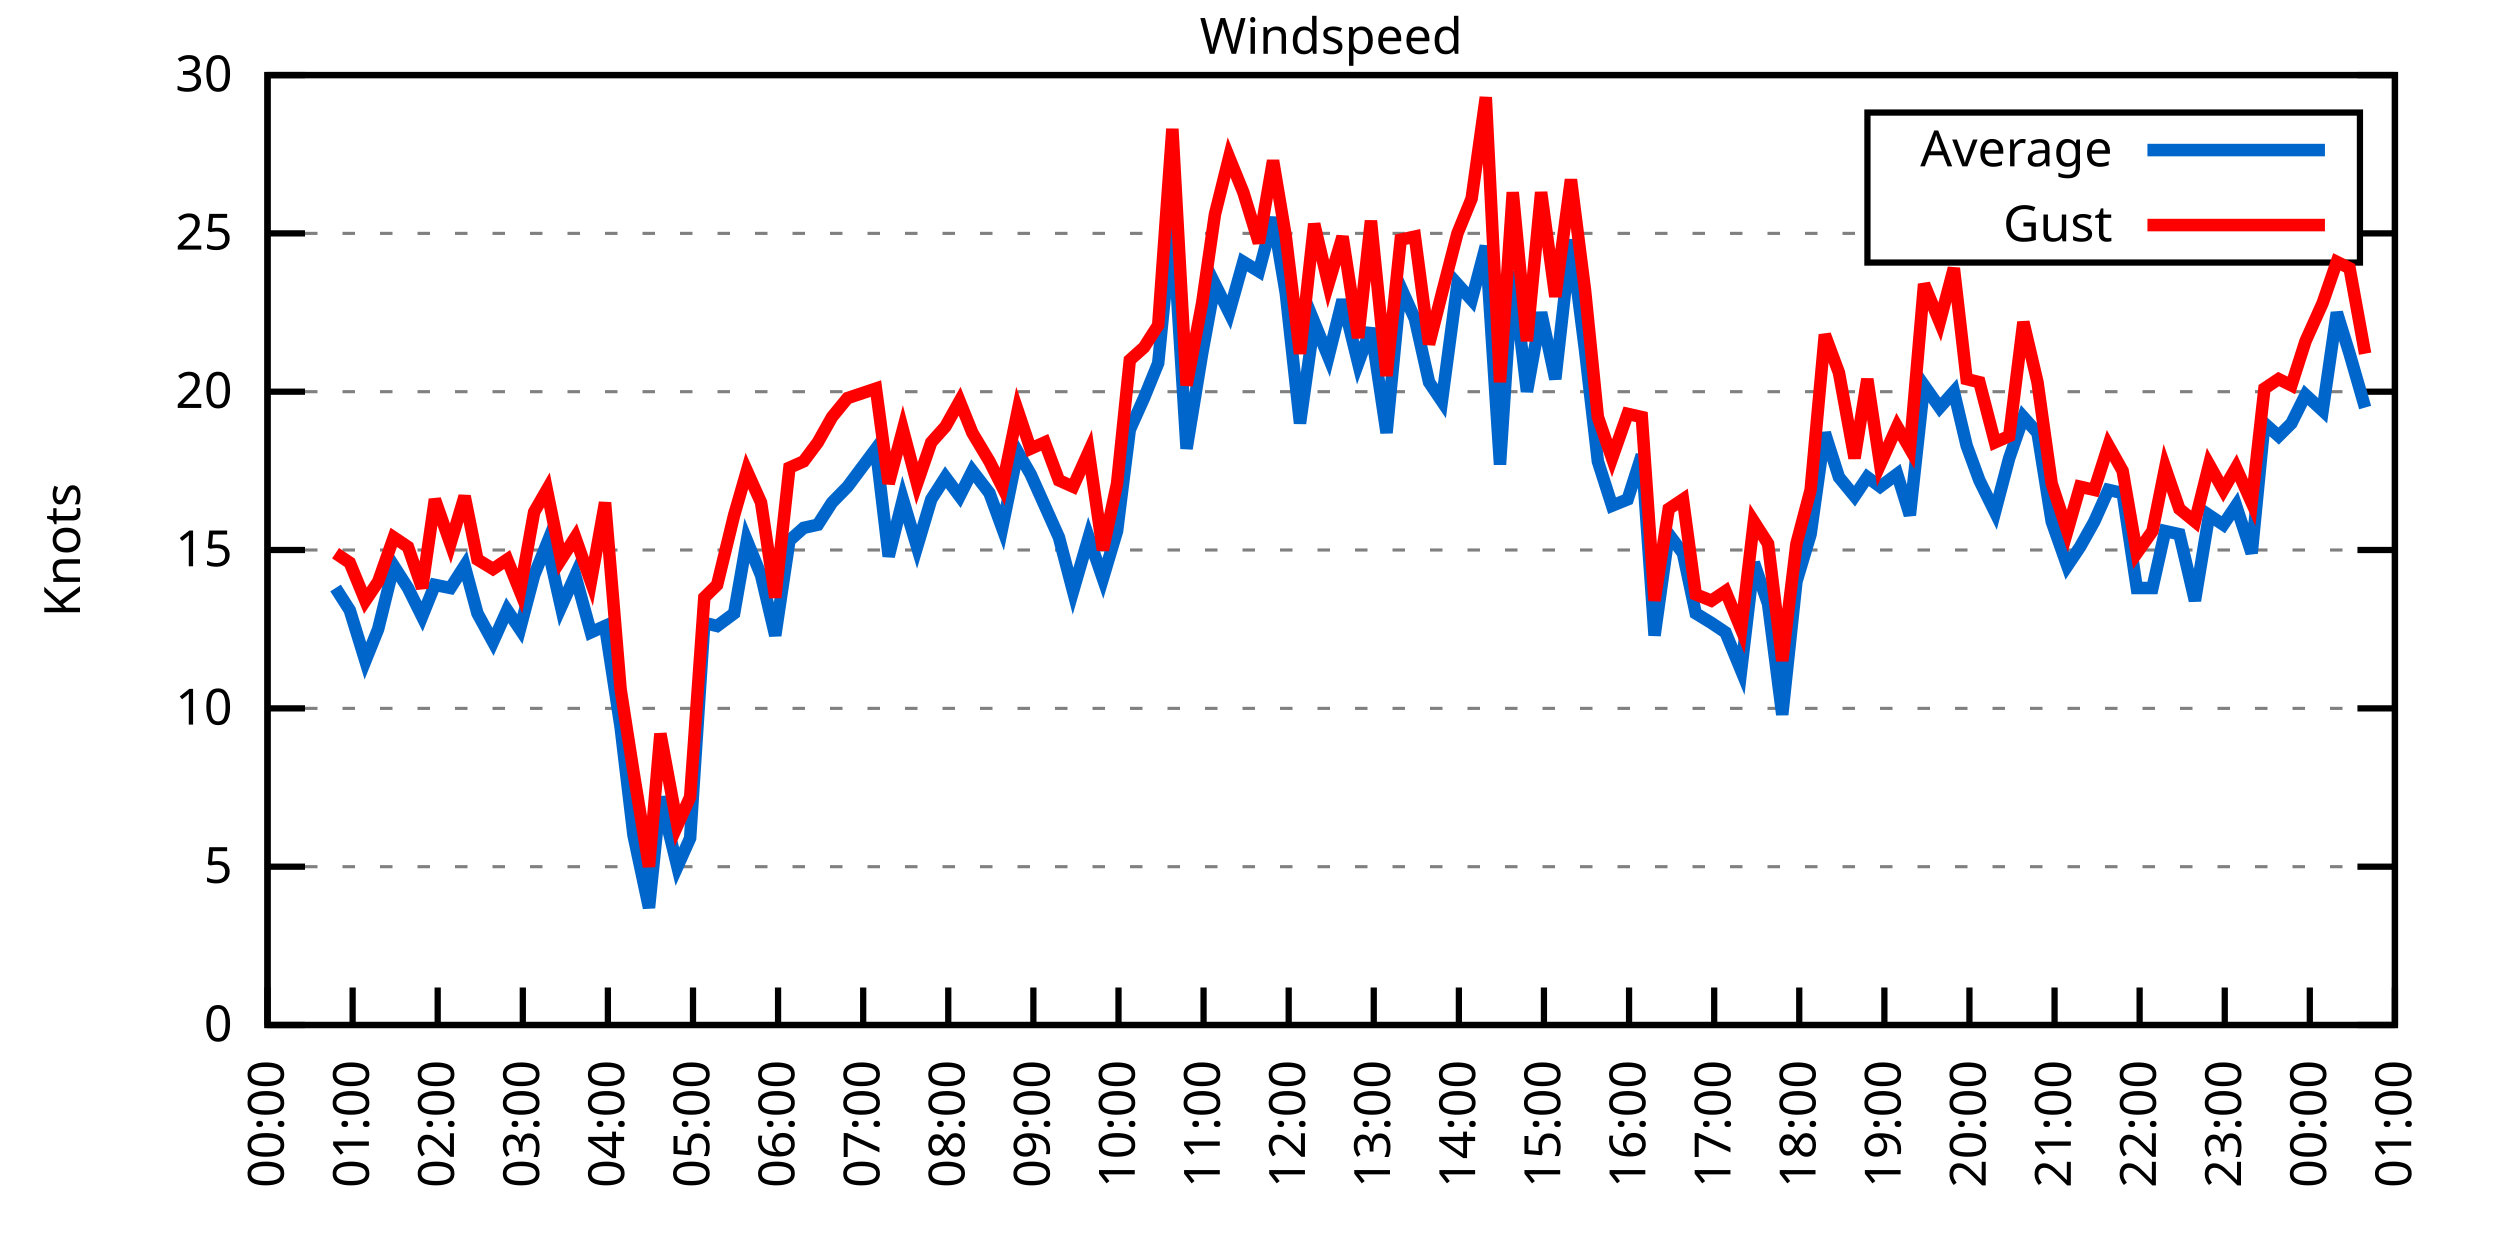
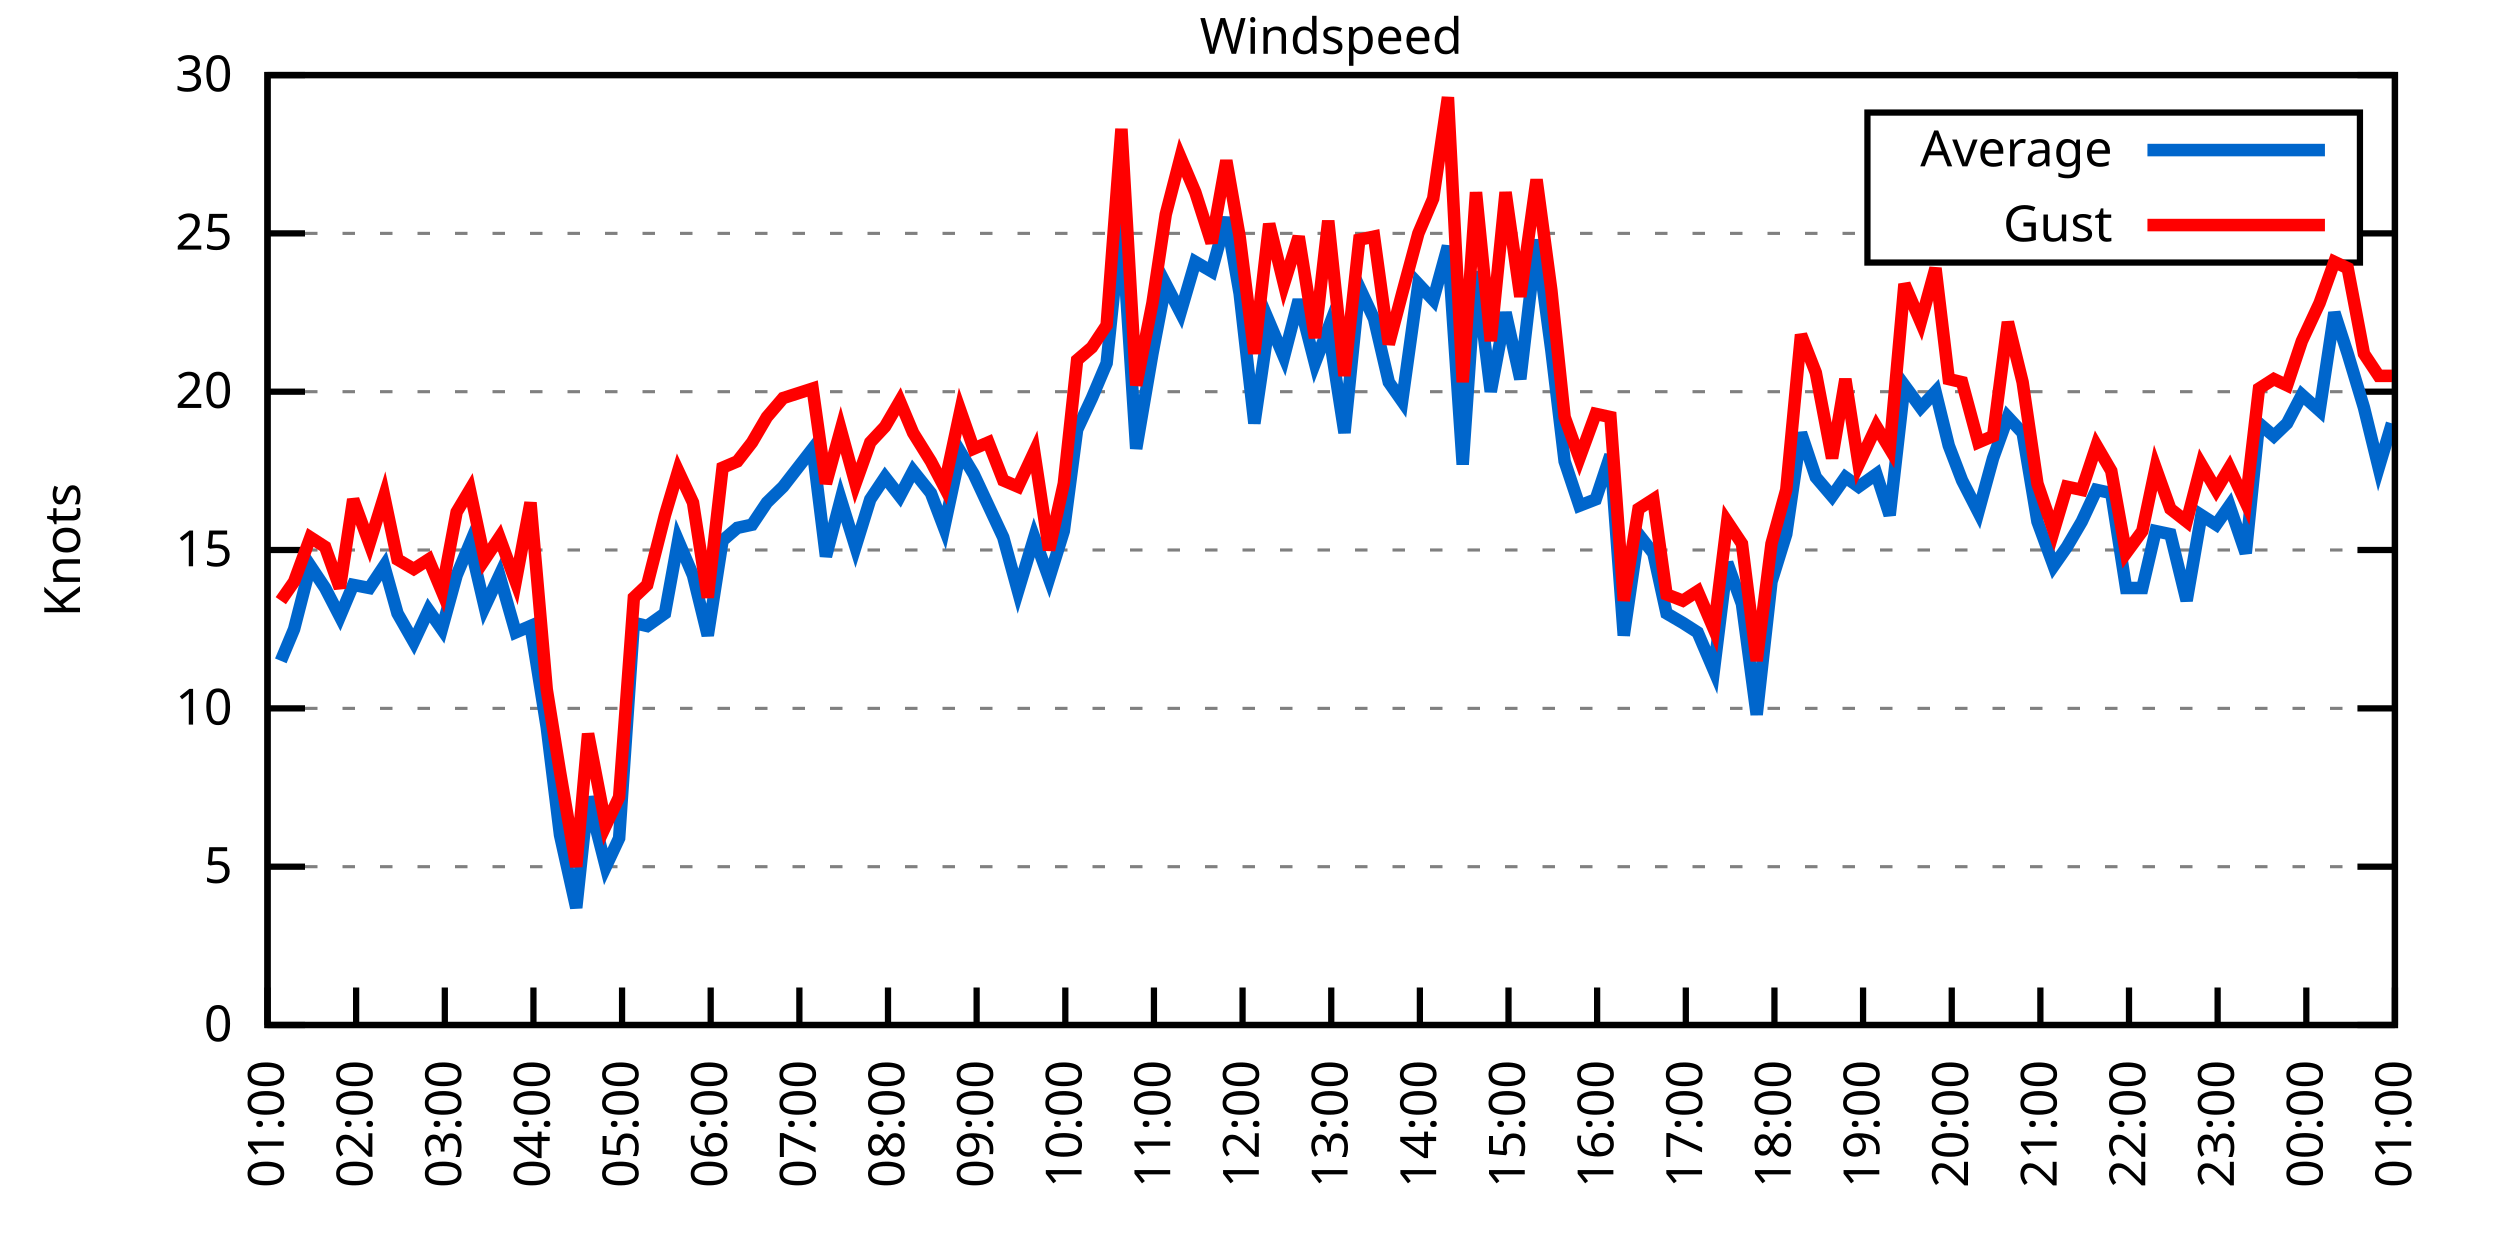
<svg xmlns="http://www.w3.org/2000/svg" xmlns:xlink="http://www.w3.org/1999/xlink" width="400" height="200" viewBox="0 0 400 200">
  <g id="gnuplot_canvas">
    <rect x="0" y="0" width="400" height="200" fill="none" />
    <defs>
      <circle id="gpDot" r="0.5" stroke-width="0.5" stroke="currentColor" />
      <path id="gpPt0" stroke-width="0.333" stroke="currentColor" d="M-1,0 h2 M0,-1 v2" />
      <path id="gpPt1" stroke-width="0.333" stroke="currentColor" d="M-1,-1 L1,1 M1,-1 L-1,1" />
      <path id="gpPt2" stroke-width="0.333" stroke="currentColor" d="M-1,0 L1,0 M0,-1 L0,1 M-1,-1 L1,1 M-1,1 L1,-1" />
      <rect id="gpPt3" stroke-width="0.333" stroke="currentColor" x="-1" y="-1" width="2" height="2" />
      <rect id="gpPt4" stroke-width="0.333" stroke="currentColor" fill="currentColor" x="-1" y="-1" width="2" height="2" />
      <circle id="gpPt5" stroke-width="0.333" stroke="currentColor" cx="0" cy="0" r="1" />
      <use xlink:href="#gpPt5" id="gpPt6" fill="currentColor" stroke="none" />
      <path id="gpPt7" stroke-width="0.333" stroke="currentColor" d="M0,-1.33 L-1.33,0.67 L1.33,0.67 z" />
      <use xlink:href="#gpPt7" id="gpPt8" fill="currentColor" stroke="none" />
      <use xlink:href="#gpPt7" id="gpPt9" stroke="currentColor" transform="rotate(180)" />
      <use xlink:href="#gpPt9" id="gpPt10" fill="currentColor" stroke="none" />
      <use xlink:href="#gpPt3" id="gpPt11" stroke="currentColor" transform="rotate(45)" />
      <use xlink:href="#gpPt11" id="gpPt12" fill="currentColor" stroke="none" />
      <path id="gpPt13" stroke-width="0.333" stroke="currentColor" d="M0,1.330 L1.265,0.411 L0.782,-1.067 L-0.782,-1.076 L-1.265,0.411 z" />
      <use xlink:href="#gpPt13" id="gpPt14" fill="currentColor" stroke="none" />
      <filter id="textbox" filterUnits="objectBoundingBox" x="0" y="0" height="1" width="1">
        <feFlood flood-color="white" flood-opacity="1" result="bgnd" />
        <feComposite in="SourceGraphic" in2="bgnd" operator="atop" />
      </filter>
      <filter id="greybox" filterUnits="objectBoundingBox" x="0" y="0" height="1" width="1">
        <feFlood flood-color="lightgrey" flood-opacity="1" result="grey" />
        <feComposite in="SourceGraphic" in2="grey" operator="atop" />
      </filter>
    </defs>
    <g fill="none" color="white" stroke="currentColor" stroke-width="1.00" stroke-linecap="butt" stroke-linejoin="miter">
</g>
    <g fill="none" color="black" stroke="currentColor" stroke-width="1.00" stroke-linecap="butt" stroke-linejoin="miter">
      <g stroke="none" shape-rendering="crispEdges">
        <polygon fill="rgb(255, 255, 255)" points="42.80,164.00 383.18,164.00 383.18,12.02 42.80,12.02 " />
      </g>
    </g>
    <g fill="none" color="black" stroke="currentColor" stroke-width="1.00" stroke-linecap="butt" stroke-linejoin="miter">
</g>
    <g fill="none" color="black" stroke="black" stroke-width="0.50" stroke-linecap="butt" stroke-linejoin="miter">
</g>
    <g fill="none" color="gray" stroke="currentColor" stroke-width="0.50" stroke-linecap="butt" stroke-linejoin="miter">
      <path stroke="gray" stroke-dasharray="2,4" class="gridline" d="M42.80,164.00 L383.19,164.00  " />
    </g>
    <g fill="none" color="gray" stroke="gray" stroke-width="1.00" stroke-linecap="butt" stroke-linejoin="miter">
</g>
    <g fill="none" color="black" stroke="currentColor" stroke-width="1.00" stroke-linecap="butt" stroke-linejoin="miter">
      <path stroke="black" d="M42.80,164.00 L48.80,164.00 M383.19,164.00 L377.19,164.00  " />
      <g transform="translate(37.20,166.60)" stroke="none" fill="black" font-family="Sans" font-size="8.00" text-anchor="end">
        <text>
          <tspan font-family="Sans"> 0</tspan>
        </text>
      </g>
    </g>
    <g fill="none" color="black" stroke="currentColor" stroke-width="1.00" stroke-linecap="butt" stroke-linejoin="miter">
</g>
    <g fill="none" color="black" stroke="black" stroke-width="0.50" stroke-linecap="butt" stroke-linejoin="miter">
</g>
    <g fill="none" color="gray" stroke="currentColor" stroke-width="0.50" stroke-linecap="butt" stroke-linejoin="miter">
      <path stroke="gray" stroke-dasharray="2,4" class="gridline" d="M42.80,138.67 L383.19,138.67  " />
    </g>
    <g fill="none" color="gray" stroke="gray" stroke-width="1.00" stroke-linecap="butt" stroke-linejoin="miter">
</g>
    <g fill="none" color="black" stroke="currentColor" stroke-width="1.00" stroke-linecap="butt" stroke-linejoin="miter">
      <path stroke="black" d="M42.80,138.67 L48.80,138.67 M383.19,138.67 L377.19,138.67  " />
      <g transform="translate(37.20,141.27)" stroke="none" fill="black" font-family="Sans" font-size="8.00" text-anchor="end">
        <text>
          <tspan font-family="Sans"> 5</tspan>
        </text>
      </g>
    </g>
    <g fill="none" color="black" stroke="currentColor" stroke-width="1.00" stroke-linecap="butt" stroke-linejoin="miter">
</g>
    <g fill="none" color="black" stroke="black" stroke-width="0.50" stroke-linecap="butt" stroke-linejoin="miter">
</g>
    <g fill="none" color="gray" stroke="currentColor" stroke-width="0.50" stroke-linecap="butt" stroke-linejoin="miter">
      <path stroke="gray" stroke-dasharray="2,4" class="gridline" d="M42.80,113.34 L383.19,113.34  " />
    </g>
    <g fill="none" color="gray" stroke="gray" stroke-width="1.00" stroke-linecap="butt" stroke-linejoin="miter">
</g>
    <g fill="none" color="black" stroke="currentColor" stroke-width="1.00" stroke-linecap="butt" stroke-linejoin="miter">
      <path stroke="black" d="M42.80,113.34 L48.80,113.34 M383.19,113.34 L377.19,113.34  " />
      <g transform="translate(37.20,115.94)" stroke="none" fill="black" font-family="Sans" font-size="8.00" text-anchor="end">
        <text>
          <tspan font-family="Sans"> 10</tspan>
        </text>
      </g>
    </g>
    <g fill="none" color="black" stroke="currentColor" stroke-width="1.00" stroke-linecap="butt" stroke-linejoin="miter">
</g>
    <g fill="none" color="black" stroke="black" stroke-width="0.50" stroke-linecap="butt" stroke-linejoin="miter">
</g>
    <g fill="none" color="gray" stroke="currentColor" stroke-width="0.50" stroke-linecap="butt" stroke-linejoin="miter">
      <path stroke="gray" stroke-dasharray="2,4" class="gridline" d="M42.80,88.00 L383.19,88.00  " />
    </g>
    <g fill="none" color="gray" stroke="gray" stroke-width="1.00" stroke-linecap="butt" stroke-linejoin="miter">
</g>
    <g fill="none" color="black" stroke="currentColor" stroke-width="1.00" stroke-linecap="butt" stroke-linejoin="miter">
      <path stroke="black" d="M42.80,88.00 L48.80,88.00 M383.19,88.00 L377.19,88.00  " />
      <g transform="translate(37.20,90.60)" stroke="none" fill="black" font-family="Sans" font-size="8.00" text-anchor="end">
        <text>
          <tspan font-family="Sans"> 15</tspan>
        </text>
      </g>
    </g>
    <g fill="none" color="black" stroke="currentColor" stroke-width="1.00" stroke-linecap="butt" stroke-linejoin="miter">
</g>
    <g fill="none" color="black" stroke="black" stroke-width="0.50" stroke-linecap="butt" stroke-linejoin="miter">
</g>
    <g fill="none" color="gray" stroke="currentColor" stroke-width="0.50" stroke-linecap="butt" stroke-linejoin="miter">
      <path stroke="gray" stroke-dasharray="2,4" class="gridline" d="M42.80,62.67 L383.19,62.67  " />
    </g>
    <g fill="none" color="gray" stroke="gray" stroke-width="1.00" stroke-linecap="butt" stroke-linejoin="miter">
</g>
    <g fill="none" color="black" stroke="currentColor" stroke-width="1.00" stroke-linecap="butt" stroke-linejoin="miter">
      <path stroke="black" d="M42.80,62.67 L48.80,62.67 M383.19,62.67 L377.19,62.67  " />
      <g transform="translate(37.20,65.27)" stroke="none" fill="black" font-family="Sans" font-size="8.00" text-anchor="end">
        <text>
          <tspan font-family="Sans"> 20</tspan>
        </text>
      </g>
    </g>
    <g fill="none" color="black" stroke="currentColor" stroke-width="1.00" stroke-linecap="butt" stroke-linejoin="miter">
</g>
    <g fill="none" color="black" stroke="black" stroke-width="0.50" stroke-linecap="butt" stroke-linejoin="miter">
</g>
    <g fill="none" color="gray" stroke="currentColor" stroke-width="0.50" stroke-linecap="butt" stroke-linejoin="miter">
      <path stroke="gray" stroke-dasharray="2,4" class="gridline" d="M42.80,37.34 L298.79,37.34 M377.59,37.34 L383.19,37.34  " />
    </g>
    <g fill="none" color="gray" stroke="gray" stroke-width="1.00" stroke-linecap="butt" stroke-linejoin="miter">
</g>
    <g fill="none" color="black" stroke="currentColor" stroke-width="1.00" stroke-linecap="butt" stroke-linejoin="miter">
      <path stroke="black" d="M42.80,37.34 L48.80,37.34 M383.19,37.34 L377.19,37.34  " />
      <g transform="translate(37.20,39.94)" stroke="none" fill="black" font-family="Sans" font-size="8.00" text-anchor="end">
        <text>
          <tspan font-family="Sans"> 25</tspan>
        </text>
      </g>
    </g>
    <g fill="none" color="black" stroke="currentColor" stroke-width="1.00" stroke-linecap="butt" stroke-linejoin="miter">
</g>
    <g fill="none" color="black" stroke="black" stroke-width="0.50" stroke-linecap="butt" stroke-linejoin="miter">
</g>
    <g fill="none" color="gray" stroke="currentColor" stroke-width="0.50" stroke-linecap="butt" stroke-linejoin="miter">
      <path stroke="gray" stroke-dasharray="2,4" class="gridline" d="M42.80,12.01 L383.19,12.01  " />
    </g>
    <g fill="none" color="gray" stroke="gray" stroke-width="1.00" stroke-linecap="butt" stroke-linejoin="miter">
</g>
    <g fill="none" color="black" stroke="currentColor" stroke-width="1.00" stroke-linecap="butt" stroke-linejoin="miter">
      <path stroke="black" d="M42.80,12.01 L48.80,12.01 M383.19,12.01 L377.19,12.01  " />
      <g transform="translate(37.20,14.61)" stroke="none" fill="black" font-family="Sans" font-size="8.00" text-anchor="end">
        <text>
          <tspan font-family="Sans"> 30</tspan>
        </text>
      </g>
    </g>
    <g fill="none" color="black" stroke="currentColor" stroke-width="1.00" stroke-linecap="butt" stroke-linejoin="miter">
      <path stroke="black" d="M42.80,164.00 L42.80,158.00  " />
      <g transform="translate(45.40,169.60) rotate(270.00)" stroke="none" fill="black" font-family="Sans" font-size="8.00" text-anchor="end">
        <text>
-           <tspan font-family="Sans">00:00</tspan>
-         </text>
-       </g>
-     </g>
-     <g fill="none" color="black" stroke="currentColor" stroke-width="1.00" stroke-linecap="butt" stroke-linejoin="miter">
-       <path stroke="black" d="M56.42,164.00 L56.42,158.00  " />
-       <g transform="translate(59.02,169.60) rotate(270.00)" stroke="none" fill="black" font-family="Sans" font-size="8.00" text-anchor="end">
-         <text>
          <tspan font-family="Sans">01:00</tspan>
        </text>
      </g>
    </g>
    <g fill="none" color="black" stroke="currentColor" stroke-width="1.00" stroke-linecap="butt" stroke-linejoin="miter">
-       <path stroke="black" d="M70.03,164.00 L70.03,158.00  " />
-       <g transform="translate(72.63,169.60) rotate(270.00)" stroke="none" fill="black" font-family="Sans" font-size="8.00" text-anchor="end">
+       <path stroke="black" d="M56.98,164.00 L56.98,158.00  " />
+       <g transform="translate(59.58,169.60) rotate(270.00)" stroke="none" fill="black" font-family="Sans" font-size="8.00" text-anchor="end">
        <text>
          <tspan font-family="Sans">02:00</tspan>
        </text>
      </g>
    </g>
    <g fill="none" color="black" stroke="currentColor" stroke-width="1.00" stroke-linecap="butt" stroke-linejoin="miter">
-       <path stroke="black" d="M83.65,164.00 L83.65,158.00  " />
-       <g transform="translate(86.25,169.60) rotate(270.00)" stroke="none" fill="black" font-family="Sans" font-size="8.00" text-anchor="end">
+       <path stroke="black" d="M71.17,164.00 L71.17,158.00  " />
+       <g transform="translate(73.77,169.60) rotate(270.00)" stroke="none" fill="black" font-family="Sans" font-size="8.00" text-anchor="end">
        <text>
          <tspan font-family="Sans">03:00</tspan>
        </text>
      </g>
    </g>
    <g fill="none" color="black" stroke="currentColor" stroke-width="1.00" stroke-linecap="butt" stroke-linejoin="miter">
-       <path stroke="black" d="M97.26,164.00 L97.26,158.00  " />
-       <g transform="translate(99.86,169.60) rotate(270.00)" stroke="none" fill="black" font-family="Sans" font-size="8.00" text-anchor="end">
+       <path stroke="black" d="M85.35,164.00 L85.35,158.00  " />
+       <g transform="translate(87.95,169.60) rotate(270.00)" stroke="none" fill="black" font-family="Sans" font-size="8.00" text-anchor="end">
        <text>
          <tspan font-family="Sans">04:00</tspan>
        </text>
      </g>
    </g>
    <g fill="none" color="black" stroke="currentColor" stroke-width="1.00" stroke-linecap="butt" stroke-linejoin="miter">
-       <path stroke="black" d="M110.88,164.00 L110.88,158.00  " />
-       <g transform="translate(113.48,169.60) rotate(270.00)" stroke="none" fill="black" font-family="Sans" font-size="8.00" text-anchor="end">
+       <path stroke="black" d="M99.53,164.00 L99.53,158.00  " />
+       <g transform="translate(102.13,169.60) rotate(270.00)" stroke="none" fill="black" font-family="Sans" font-size="8.00" text-anchor="end">
        <text>
          <tspan font-family="Sans">05:00</tspan>
        </text>
      </g>
    </g>
    <g fill="none" color="black" stroke="currentColor" stroke-width="1.00" stroke-linecap="butt" stroke-linejoin="miter">
-       <path stroke="black" d="M124.49,164.00 L124.49,158.00  " />
-       <g transform="translate(127.09,169.60) rotate(270.00)" stroke="none" fill="black" font-family="Sans" font-size="8.00" text-anchor="end">
+       <path stroke="black" d="M113.71,164.00 L113.71,158.00  " />
+       <g transform="translate(116.31,169.60) rotate(270.00)" stroke="none" fill="black" font-family="Sans" font-size="8.00" text-anchor="end">
        <text>
          <tspan font-family="Sans">06:00</tspan>
        </text>
      </g>
    </g>
    <g fill="none" color="black" stroke="currentColor" stroke-width="1.00" stroke-linecap="butt" stroke-linejoin="miter">
-       <path stroke="black" d="M138.11,164.00 L138.11,158.00  " />
-       <g transform="translate(140.71,169.60) rotate(270.00)" stroke="none" fill="black" font-family="Sans" font-size="8.00" text-anchor="end">
+       <path stroke="black" d="M127.90,164.00 L127.90,158.00  " />
+       <g transform="translate(130.50,169.60) rotate(270.00)" stroke="none" fill="black" font-family="Sans" font-size="8.00" text-anchor="end">
        <text>
          <tspan font-family="Sans">07:00</tspan>
        </text>
      </g>
    </g>
    <g fill="none" color="black" stroke="currentColor" stroke-width="1.00" stroke-linecap="butt" stroke-linejoin="miter">
-       <path stroke="black" d="M151.72,164.00 L151.72,158.00  " />
-       <g transform="translate(154.32,169.60) rotate(270.00)" stroke="none" fill="black" font-family="Sans" font-size="8.00" text-anchor="end">
+       <path stroke="black" d="M142.08,164.00 L142.08,158.00  " />
+       <g transform="translate(144.68,169.60) rotate(270.00)" stroke="none" fill="black" font-family="Sans" font-size="8.00" text-anchor="end">
        <text>
          <tspan font-family="Sans">08:00</tspan>
        </text>
      </g>
    </g>
    <g fill="none" color="black" stroke="currentColor" stroke-width="1.00" stroke-linecap="butt" stroke-linejoin="miter">
-       <path stroke="black" d="M165.34,164.00 L165.34,158.00  " />
-       <g transform="translate(167.94,169.60) rotate(270.00)" stroke="none" fill="black" font-family="Sans" font-size="8.00" text-anchor="end">
+       <path stroke="black" d="M156.26,164.00 L156.26,158.00  " />
+       <g transform="translate(158.86,169.60) rotate(270.00)" stroke="none" fill="black" font-family="Sans" font-size="8.00" text-anchor="end">
        <text>
          <tspan font-family="Sans">09:00</tspan>
        </text>
      </g>
    </g>
    <g fill="none" color="black" stroke="currentColor" stroke-width="1.00" stroke-linecap="butt" stroke-linejoin="miter">
-       <path stroke="black" d="M178.96,164.00 L178.96,158.00  " />
-       <g transform="translate(181.56,169.60) rotate(270.00)" stroke="none" fill="black" font-family="Sans" font-size="8.00" text-anchor="end">
+       <path stroke="black" d="M170.45,164.00 L170.45,158.00  " />
+       <g transform="translate(173.05,169.60) rotate(270.00)" stroke="none" fill="black" font-family="Sans" font-size="8.00" text-anchor="end">
        <text>
          <tspan font-family="Sans">10:00</tspan>
        </text>
      </g>
    </g>
    <g fill="none" color="black" stroke="currentColor" stroke-width="1.00" stroke-linecap="butt" stroke-linejoin="miter">
-       <path stroke="black" d="M192.57,164.00 L192.57,158.00  " />
-       <g transform="translate(195.17,169.60) rotate(270.00)" stroke="none" fill="black" font-family="Sans" font-size="8.00" text-anchor="end">
+       <path stroke="black" d="M184.63,164.00 L184.63,158.00  " />
+       <g transform="translate(187.23,169.60) rotate(270.00)" stroke="none" fill="black" font-family="Sans" font-size="8.00" text-anchor="end">
        <text>
          <tspan font-family="Sans">11:00</tspan>
        </text>
      </g>
    </g>
    <g fill="none" color="black" stroke="currentColor" stroke-width="1.00" stroke-linecap="butt" stroke-linejoin="miter">
-       <path stroke="black" d="M206.19,164.00 L206.19,158.00  " />
-       <g transform="translate(208.79,169.60) rotate(270.00)" stroke="none" fill="black" font-family="Sans" font-size="8.00" text-anchor="end">
+       <path stroke="black" d="M198.81,164.00 L198.81,158.00  " />
+       <g transform="translate(201.41,169.60) rotate(270.00)" stroke="none" fill="black" font-family="Sans" font-size="8.00" text-anchor="end">
        <text>
          <tspan font-family="Sans">12:00</tspan>
        </text>
      </g>
    </g>
    <g fill="none" color="black" stroke="currentColor" stroke-width="1.00" stroke-linecap="butt" stroke-linejoin="miter">
-       <path stroke="black" d="M219.80,164.00 L219.80,158.00  " />
-       <g transform="translate(222.40,169.60) rotate(270.00)" stroke="none" fill="black" font-family="Sans" font-size="8.00" text-anchor="end">
+       <path stroke="black" d="M213.00,164.00 L213.00,158.00  " />
+       <g transform="translate(215.60,169.60) rotate(270.00)" stroke="none" fill="black" font-family="Sans" font-size="8.00" text-anchor="end">
        <text>
          <tspan font-family="Sans">13:00</tspan>
        </text>
      </g>
    </g>
    <g fill="none" color="black" stroke="currentColor" stroke-width="1.00" stroke-linecap="butt" stroke-linejoin="miter">
-       <path stroke="black" d="M233.42,164.00 L233.42,158.00  " />
-       <g transform="translate(236.02,169.60) rotate(270.00)" stroke="none" fill="black" font-family="Sans" font-size="8.00" text-anchor="end">
+       <path stroke="black" d="M227.18,164.00 L227.18,158.00  " />
+       <g transform="translate(229.78,169.60) rotate(270.00)" stroke="none" fill="black" font-family="Sans" font-size="8.00" text-anchor="end">
        <text>
          <tspan font-family="Sans">14:00</tspan>
        </text>
      </g>
    </g>
    <g fill="none" color="black" stroke="currentColor" stroke-width="1.00" stroke-linecap="butt" stroke-linejoin="miter">
-       <path stroke="black" d="M247.03,164.00 L247.03,158.00  " />
-       <g transform="translate(249.63,169.60) rotate(270.00)" stroke="none" fill="black" font-family="Sans" font-size="8.00" text-anchor="end">
+       <path stroke="black" d="M241.36,164.00 L241.36,158.00  " />
+       <g transform="translate(243.96,169.60) rotate(270.00)" stroke="none" fill="black" font-family="Sans" font-size="8.00" text-anchor="end">
        <text>
          <tspan font-family="Sans">15:00</tspan>
        </text>
      </g>
    </g>
    <g fill="none" color="black" stroke="currentColor" stroke-width="1.00" stroke-linecap="butt" stroke-linejoin="miter">
-       <path stroke="black" d="M260.65,164.00 L260.65,158.00  " />
-       <g transform="translate(263.25,169.60) rotate(270.00)" stroke="none" fill="black" font-family="Sans" font-size="8.00" text-anchor="end">
+       <path stroke="black" d="M255.54,164.00 L255.54,158.00  " />
+       <g transform="translate(258.14,169.60) rotate(270.00)" stroke="none" fill="black" font-family="Sans" font-size="8.00" text-anchor="end">
        <text>
          <tspan font-family="Sans">16:00</tspan>
        </text>
      </g>
    </g>
    <g fill="none" color="black" stroke="currentColor" stroke-width="1.00" stroke-linecap="butt" stroke-linejoin="miter">
-       <path stroke="black" d="M274.27,164.00 L274.27,158.00  " />
-       <g transform="translate(276.87,169.60) rotate(270.00)" stroke="none" fill="black" font-family="Sans" font-size="8.00" text-anchor="end">
+       <path stroke="black" d="M269.73,164.00 L269.73,158.00  " />
+       <g transform="translate(272.33,169.60) rotate(270.00)" stroke="none" fill="black" font-family="Sans" font-size="8.00" text-anchor="end">
        <text>
          <tspan font-family="Sans">17:00</tspan>
        </text>
      </g>
    </g>
    <g fill="none" color="black" stroke="currentColor" stroke-width="1.00" stroke-linecap="butt" stroke-linejoin="miter">
-       <path stroke="black" d="M287.88,164.00 L287.88,158.00  " />
-       <g transform="translate(290.48,169.60) rotate(270.00)" stroke="none" fill="black" font-family="Sans" font-size="8.00" text-anchor="end">
+       <path stroke="black" d="M283.91,164.00 L283.91,158.00  " />
+       <g transform="translate(286.51,169.60) rotate(270.00)" stroke="none" fill="black" font-family="Sans" font-size="8.00" text-anchor="end">
        <text>
          <tspan font-family="Sans">18:00</tspan>
        </text>
      </g>
    </g>
    <g fill="none" color="black" stroke="currentColor" stroke-width="1.00" stroke-linecap="butt" stroke-linejoin="miter">
-       <path stroke="black" d="M301.50,164.00 L301.50,158.00  " />
-       <g transform="translate(304.10,169.60) rotate(270.00)" stroke="none" fill="black" font-family="Sans" font-size="8.00" text-anchor="end">
+       <path stroke="black" d="M298.09,164.00 L298.09,158.00  " />
+       <g transform="translate(300.69,169.60) rotate(270.00)" stroke="none" fill="black" font-family="Sans" font-size="8.00" text-anchor="end">
        <text>
          <tspan font-family="Sans">19:00</tspan>
        </text>
      </g>
    </g>
    <g fill="none" color="black" stroke="currentColor" stroke-width="1.00" stroke-linecap="butt" stroke-linejoin="miter">
-       <path stroke="black" d="M315.11,164.00 L315.11,158.00  " />
-       <g transform="translate(317.71,169.60) rotate(270.00)" stroke="none" fill="black" font-family="Sans" font-size="8.00" text-anchor="end">
+       <path stroke="black" d="M312.28,164.00 L312.28,158.00  " />
+       <g transform="translate(314.88,169.60) rotate(270.00)" stroke="none" fill="black" font-family="Sans" font-size="8.00" text-anchor="end">
        <text>
          <tspan font-family="Sans">20:00</tspan>
        </text>
      </g>
    </g>
    <g fill="none" color="black" stroke="currentColor" stroke-width="1.00" stroke-linecap="butt" stroke-linejoin="miter">
-       <path stroke="black" d="M328.73,164.00 L328.73,158.00  " />
-       <g transform="translate(331.33,169.60) rotate(270.00)" stroke="none" fill="black" font-family="Sans" font-size="8.00" text-anchor="end">
+       <path stroke="black" d="M326.46,164.00 L326.46,158.00  " />
+       <g transform="translate(329.06,169.60) rotate(270.00)" stroke="none" fill="black" font-family="Sans" font-size="8.00" text-anchor="end">
        <text>
          <tspan font-family="Sans">21:00</tspan>
        </text>
      </g>
    </g>
    <g fill="none" color="black" stroke="currentColor" stroke-width="1.00" stroke-linecap="butt" stroke-linejoin="miter">
-       <path stroke="black" d="M342.34,164.00 L342.34,158.00  " />
-       <g transform="translate(344.94,169.60) rotate(270.00)" stroke="none" fill="black" font-family="Sans" font-size="8.00" text-anchor="end">
+       <path stroke="black" d="M340.64,164.00 L340.64,158.00  " />
+       <g transform="translate(343.24,169.60) rotate(270.00)" stroke="none" fill="black" font-family="Sans" font-size="8.00" text-anchor="end">
        <text>
          <tspan font-family="Sans">22:00</tspan>
        </text>
      </g>
    </g>
    <g fill="none" color="black" stroke="currentColor" stroke-width="1.00" stroke-linecap="butt" stroke-linejoin="miter">
-       <path stroke="black" d="M355.96,164.00 L355.96,158.00  " />
-       <g transform="translate(358.56,169.60) rotate(270.00)" stroke="none" fill="black" font-family="Sans" font-size="8.00" text-anchor="end">
+       <path stroke="black" d="M354.82,164.00 L354.82,158.00  " />
+       <g transform="translate(357.42,169.60) rotate(270.00)" stroke="none" fill="black" font-family="Sans" font-size="8.00" text-anchor="end">
        <text>
          <tspan font-family="Sans">23:00</tspan>
        </text>
      </g>
    </g>
    <g fill="none" color="black" stroke="currentColor" stroke-width="1.00" stroke-linecap="butt" stroke-linejoin="miter">
-       <path stroke="black" d="M369.57,164.00 L369.57,158.00  " />
-       <g transform="translate(372.17,169.60) rotate(270.00)" stroke="none" fill="black" font-family="Sans" font-size="8.00" text-anchor="end">
+       <path stroke="black" d="M369.01,164.00 L369.01,158.00  " />
+       <g transform="translate(371.61,169.60) rotate(270.00)" stroke="none" fill="black" font-family="Sans" font-size="8.00" text-anchor="end">
        <text>
          <tspan font-family="Sans">00:00</tspan>
        </text>
      </g>
    </g>
    <g fill="none" color="black" stroke="currentColor" stroke-width="1.00" stroke-linecap="butt" stroke-linejoin="miter">
      <path stroke="black" d="M383.19,164.00 L383.19,158.00  " />
      <g transform="translate(385.79,169.60) rotate(270.00)" stroke="none" fill="black" font-family="Sans" font-size="8.00" text-anchor="end">
        <text>
          <tspan font-family="Sans">01:00</tspan>
        </text>
      </g>
    </g>
    <g fill="none" color="black" stroke="currentColor" stroke-width="1.00" stroke-linecap="butt" stroke-linejoin="miter">
</g>
    <g fill="none" color="black" stroke="currentColor" stroke-width="1.00" stroke-linecap="butt" stroke-linejoin="miter">
      <path stroke="black" d="M42.80,12.01 L42.80,164.00 L383.19,164.00 L383.19,12.01 L42.80,12.01 Z  " />
    </g>
    <g fill="none" color="black" stroke="currentColor" stroke-width="1.00" stroke-linecap="butt" stroke-linejoin="miter">
</g>
    <g fill="none" color="black" stroke="currentColor" stroke-width="1.00" stroke-linecap="butt" stroke-linejoin="miter">
      <path stroke="black" d="M298.79,42.01 L298.79,18.01 L377.59,18.01 L377.59,42.01 L298.79,42.01 Z  " />
    </g>
    <g id="Windspeed_plot_1">
      <g fill="none" color="white" stroke="black" stroke-width="2.00" stroke-linecap="butt" stroke-linejoin="miter">
</g>
      <g fill="none" color="black" stroke="currentColor" stroke-width="2.00" stroke-linecap="butt" stroke-linejoin="miter">
        <g transform="translate(337.99,26.61)" stroke="none" fill="black" font-family="Sans" font-size="8.00" text-anchor="end">
          <text>
            <tspan font-family="Sans">Average</tspan>
          </text>
        </g>
      </g>
      <g fill="none" color="black" stroke="currentColor" stroke-width="2.00" stroke-linecap="butt" stroke-linejoin="miter">
-         <path stroke="rgb(  0, 102, 204)" d="M343.59,24.01 L371.99,24.01 M53.69,94.08 L55.96,97.63 L58.46,105.74 L60.50,100.67 L63.00,90.54 L65.27,94.08   L67.54,98.64 L69.58,93.58 L72.07,94.08 L74.34,90.54 L76.39,98.14 L78.88,102.70 L81.15,97.63 L83.19,100.67   L85.46,92.06 L87.50,86.99 L89.77,97.12 L92.04,92.06 L94.54,101.18 L96.81,100.16 L99.30,116.38 L101.35,133.60   L103.84,145.25 L105.66,127.52 L108.38,138.67 L110.42,134.11 L112.69,99.66 L114.74,100.16 L117.46,98.14 L119.50,86.49   L121.77,92.06 L124.04,101.68 L126.31,86.49 L128.58,84.46 L130.85,83.95 L133.12,80.41 L135.61,77.87 L140.15,71.79   L142.19,89.02 L144.46,79.90 L146.73,87.50 L149.00,79.90 L151.27,76.35 L153.54,79.39 L155.58,75.34 L158.31,78.89   L160.35,84.46 L162.84,72.30 L164.89,75.85 L167.16,80.91 L169.43,85.98 L171.69,94.59 L174.19,85.98 L176.46,92.56   L178.73,84.97 L180.77,68.75 L183.04,63.69 L185.31,58.11 L187.58,35.32 L189.85,71.79 L192.34,56.59 L194.39,45.45   L196.66,50.01 L198.93,41.90 L201.42,43.42 L203.69,34.81 L205.73,46.97 L208.00,67.74 L210.27,51.53 L212.54,57.10   L214.81,47.98 L217.31,58.11 L219.35,52.54 L221.85,69.26 L224.11,45.95 L226.38,51.02 L228.65,61.15 L230.70,64.19   L233.19,45.45 L235.46,47.98 L237.73,39.37 L240.00,74.33 L242.04,43.42 L244.31,62.67 L246.58,50.01 L248.85,60.65   L251.35,38.35 L253.61,56.09 L255.66,73.82 L257.93,80.91 L260.42,79.90 L262.69,72.81 L264.73,101.68 L267.00,85.47   L269.27,88.51 L271.32,98.14 L273.81,99.66 L276.08,101.18 L278.58,107.26 L280.62,90.03 L282.89,96.62 L285.16,114.35   L287.43,93.07 L289.70,85.47 L291.97,69.26 L294.23,76.35 L296.73,79.39 L298.77,76.35 L300.82,77.87 L303.54,75.85   L305.58,82.43 L307.85,61.66 L310.35,65.21 L312.62,62.67 L314.66,71.29 L316.70,76.86 L319.20,81.93 L321.47,73.31   L323.74,66.73 L326.00,69.26 L328.27,83.45 L330.77,90.54 L332.81,87.50 L335.08,83.45 L337.35,78.38 L339.62,78.89   L341.89,94.08 L344.39,94.08 L346.43,84.97 L348.70,85.47 L351.19,96.11 L353.46,82.43 L355.73,83.95 L357.77,80.91   L360.27,88.51 L362.31,67.74 L364.58,69.77 L366.62,67.74 L368.89,63.18 L371.62,65.71 L373.89,50.01 L375.93,56.59   L378.42,65.21  " />
+         <path stroke="rgb(  0, 102, 204)" d="M343.59,24.01 L371.99,24.01 M44.93,105.74 L47.05,100.67 L49.66,90.54 L52.02,94.08 L54.38,98.64 L56.51,93.58   L59.11,94.08 L61.47,90.54 L63.60,98.14 L66.20,102.70 L68.57,97.63 L70.69,100.67 L73.06,92.06 L75.18,86.99   L77.55,97.12 L79.91,92.06 L82.51,101.18 L84.88,100.16 L87.48,116.38 L89.60,133.60 L92.20,145.25 L94.09,127.52   L96.93,138.67 L99.06,134.11 L101.42,99.66 L103.55,100.16 L106.39,98.14 L108.51,86.49 L110.88,92.06 L113.24,101.68   L115.61,86.49 L117.97,84.46 L120.33,83.95 L122.70,80.41 L125.30,77.87 L130.02,71.79 L132.15,89.02 L134.52,79.90   L136.88,87.50 L139.24,79.90 L141.61,76.35 L143.97,79.39 L146.10,75.34 L148.94,78.89 L151.06,84.46 L153.66,72.30   L155.79,75.85 L158.15,80.91 L160.52,85.98 L162.88,94.59 L165.48,85.98 L167.85,92.56 L170.21,84.97 L172.34,68.75   L174.70,63.69 L177.06,58.11 L179.43,35.32 L181.79,71.79 L184.39,56.59 L186.52,45.45 L188.88,50.01 L191.25,41.90   L193.85,43.42 L196.21,34.81 L198.34,46.97 L200.70,67.74 L203.07,51.53 L205.43,57.10 L207.79,47.98 L210.39,58.11   L212.52,52.54 L215.12,69.26 L217.49,45.95 L219.85,51.02 L222.21,61.15 L224.34,64.19 L226.94,45.45 L229.31,47.98   L231.67,39.37 L234.03,74.33 L236.16,43.42 L238.52,62.67 L240.89,50.01 L243.25,60.65 L245.85,38.35 L248.22,56.09   L250.34,73.82 L252.71,80.91 L255.31,79.90 L257.67,72.81 L259.80,101.68 L262.16,85.47 L264.53,88.51 L266.65,98.14   L269.25,99.66 L271.62,101.18 L274.22,107.26 L276.35,90.03 L278.71,96.62 L281.07,114.35 L283.44,93.07 L285.80,85.47   L288.16,69.26 L290.53,76.35 L293.13,79.39 L295.26,76.35 L297.38,77.87 L300.22,75.85 L302.35,82.43 L304.71,61.66   L307.31,65.21 L309.68,62.67 L311.80,71.29 L313.93,76.86 L316.53,81.93 L318.89,73.31 L321.26,66.73 L323.62,69.26   L325.99,83.45 L328.59,90.54 L330.71,87.50 L333.08,83.45 L335.44,78.38 L337.80,78.89 L340.17,94.08 L342.77,94.08   L344.90,84.97 L347.26,85.47 L349.86,96.11 L352.22,82.43 L354.59,83.95 L356.72,80.91 L359.32,88.51 L361.44,67.74   L363.81,69.77 L365.93,67.74 L368.30,63.18 L371.13,65.71 L373.50,50.01 L375.63,56.59 L378.23,65.21 L380.59,74.83   L382.72,67.74  " />
      </g>
    </g>
    <g id="Windspeed_plot_2">
      <g fill="none" color="black" stroke="currentColor" stroke-width="2.00" stroke-linecap="butt" stroke-linejoin="miter">
        <g transform="translate(337.99,38.61)" stroke="none" fill="black" font-family="Sans" font-size="8.00" text-anchor="end">
          <text>
            <tspan font-family="Sans">Gust</tspan>
          </text>
        </g>
      </g>
      <g fill="none" color="black" stroke="currentColor" stroke-width="2.00" stroke-linecap="butt" stroke-linejoin="miter">
-         <path stroke="rgb(255,   0,   0)" d="M343.59,36.01 L371.99,36.01 M53.69,88.51 L55.96,90.03 L58.46,96.11 L60.50,93.07 L63.00,85.98 L65.27,87.50   L67.54,94.08 L69.58,79.90 L72.07,86.99 L74.34,79.39 L76.39,89.52 L78.88,91.04 L81.15,89.52 L83.19,94.59   L85.46,81.93 L87.50,78.38 L89.77,89.52 L92.04,85.98 L94.54,93.07 L96.81,80.41 L99.30,110.30 L101.35,123.47   L103.84,138.67 L105.66,117.39 L108.38,132.08 L110.42,127.52 L112.69,95.60 L114.74,93.58 L117.46,82.43 L119.50,75.34   L121.77,80.41 L124.04,95.60 L126.31,74.83 L128.58,73.82 L130.85,70.78 L133.12,66.73 L135.61,63.69 L140.15,62.17   L142.19,77.37 L144.46,68.75 L146.73,77.37 L149.00,70.78 L151.27,68.25 L153.54,64.19 L155.58,69.26 L158.31,73.82   L160.35,77.87 L162.84,65.71 L164.89,71.79 L167.16,70.78 L169.43,76.86 L171.69,77.87 L174.19,72.30 L176.46,88.00   L178.73,77.37 L180.77,57.61 L183.04,55.58 L185.31,52.03 L187.58,20.62 L189.85,61.66 L192.34,48.49 L194.39,34.30   L196.66,25.18 L198.93,30.76 L201.42,38.86 L203.69,25.69 L205.73,37.85 L208.00,56.59 L210.27,35.82 L212.54,45.45   L214.81,37.85 L217.31,54.06 L219.35,35.32 L221.85,60.14 L224.11,38.35 L226.38,37.85 L228.65,55.07 L230.70,46.97   L233.19,37.34 L235.46,31.77 L237.73,15.56 L240.00,61.15 L242.04,30.76 L244.31,54.57 L246.58,30.76 L248.85,47.47   L251.35,28.73 L253.61,46.46 L255.66,66.73 L257.93,73.31 L260.42,66.22 L262.69,66.73 L264.73,96.11 L267.00,81.42   L269.27,79.90 L271.32,95.10 L273.81,96.11 L276.08,94.59 L278.58,100.67 L280.62,83.45 L282.89,86.99 L285.16,105.74   L287.43,86.99 L289.70,78.38 L291.97,53.55 L294.23,59.63 L296.73,73.31 L298.77,60.65 L300.82,74.33 L303.54,68.25   L305.58,71.79 L307.85,45.45 L310.35,51.53 L312.62,42.91 L314.66,60.65 L316.70,61.15 L319.20,70.78 L321.47,69.77   L323.74,51.53 L326.00,61.15 L328.27,77.37 L330.77,84.97 L332.81,77.87 L335.08,78.38 L337.35,71.29 L339.62,75.34   L341.89,88.51 L344.39,84.97 L346.43,74.83 L348.70,81.42 L351.19,83.45 L353.46,74.33 L355.73,78.38 L357.77,74.83   L360.27,80.41 L362.31,62.17 L364.58,60.65 L366.62,61.66 L368.89,54.57 L371.62,48.49 L373.89,41.90 L375.93,42.91   L378.42,56.59  " />
+         <path stroke="rgb(255,   0,   0)" d="M343.59,36.01 L371.99,36.01 M44.93,96.11 L47.05,93.07 L49.66,85.98 L52.02,87.50 L54.38,94.08 L56.51,79.90   L59.11,86.99 L61.47,79.39 L63.60,89.52 L66.20,91.04 L68.57,89.52 L70.69,94.59 L73.06,81.93 L75.18,78.38   L77.55,89.52 L79.91,85.98 L82.51,93.07 L84.88,80.41 L87.48,110.30 L89.60,123.47 L92.20,138.67 L94.09,117.39   L96.93,132.08 L99.06,127.52 L101.42,95.60 L103.55,93.58 L106.39,82.43 L108.51,75.34 L110.88,80.41 L113.24,95.60   L115.61,74.83 L117.97,73.82 L120.33,70.78 L122.70,66.73 L125.30,63.69 L130.02,62.17 L132.15,77.37 L134.52,68.75   L136.88,77.37 L139.24,70.78 L141.61,68.25 L143.97,64.19 L146.10,69.26 L148.94,73.82 L151.06,77.87 L153.66,65.71   L155.79,71.79 L158.15,70.78 L160.52,76.86 L162.88,77.87 L165.48,72.30 L167.85,88.00 L170.21,77.37 L172.34,57.61   L174.70,55.58 L177.06,52.03 L179.43,20.62 L181.79,61.66 L184.39,48.49 L186.52,34.30 L188.88,25.18 L191.25,30.76   L193.85,38.86 L196.21,25.69 L198.34,37.85 L200.70,56.59 L203.07,35.82 L205.43,45.45 L207.79,37.85 L210.39,54.06   L212.52,35.32 L215.12,60.14 L217.49,38.35 L219.85,37.85 L222.21,55.07 L224.34,46.97 L226.94,37.34 L229.31,31.77   L231.67,15.56 L234.03,61.15 L236.16,30.76 L238.52,54.57 L240.89,30.76 L243.25,47.47 L245.85,28.73 L248.22,46.46   L250.34,66.73 L252.71,73.31 L255.31,66.22 L257.67,66.73 L259.80,96.11 L262.16,81.42 L264.53,79.90 L266.65,95.10   L269.25,96.11 L271.62,94.59 L274.22,100.67 L276.35,83.45 L278.71,86.99 L281.07,105.74 L283.44,86.99 L285.80,78.38   L288.16,53.55 L290.53,59.63 L293.13,73.31 L295.26,60.65 L297.38,74.33 L300.22,68.25 L302.35,71.79 L304.71,45.45   L307.31,51.53 L309.68,42.91 L311.80,60.65 L313.93,61.15 L316.53,70.78 L318.89,69.77 L321.26,51.53 L323.62,61.15   L325.99,77.37 L328.59,84.97 L330.71,77.87 L333.08,78.38 L335.44,71.29 L337.80,75.34 L340.17,88.51 L342.77,84.97   L344.90,74.83 L347.26,81.42 L349.86,83.45 L352.22,74.33 L354.59,78.38 L356.72,74.83 L359.32,80.41 L361.44,62.17   L363.81,60.65 L365.93,61.66 L368.30,54.57 L371.13,48.49 L373.50,41.90 L375.63,42.91 L378.23,56.59 L380.59,60.14   L382.72,60.14  " />
      </g>
    </g>
    <g fill="none" color="black" stroke="currentColor" stroke-width="2.00" stroke-linecap="butt" stroke-linejoin="miter">
</g>
    <g fill="none" color="black" stroke="black" stroke-width="1.00" stroke-linecap="butt" stroke-linejoin="miter">
</g>
    <g fill="none" color="black" stroke="currentColor" stroke-width="1.00" stroke-linecap="butt" stroke-linejoin="miter">
      <path stroke="black" d="M42.80,12.01 L42.80,164.00 L383.19,164.00 L383.19,12.01 L42.80,12.01 Z  " />
      <g transform="translate(12.80,88.01) rotate(270.00)" stroke="none" fill="black" font-family="Sans" font-size="8.00" text-anchor="middle">
        <text>
          <tspan font-family="Sans">Knots</tspan>
        </text>
      </g>
    </g>
    <g fill="none" color="black" stroke="currentColor" stroke-width="1.00" stroke-linecap="butt" stroke-linejoin="miter">
</g>
    <g fill="none" color="black" stroke="currentColor" stroke-width="1.00" stroke-linecap="butt" stroke-linejoin="miter">
      <g transform="translate(212.99,8.61)" stroke="none" fill="black" font-family="Sans" font-size="8.00" text-anchor="middle">
        <text>
          <tspan font-family="Sans">Windspeed</tspan>
        </text>
      </g>
    </g>
    <g fill="none" color="black" stroke="currentColor" stroke-width="1.00" stroke-linecap="butt" stroke-linejoin="miter">
</g>
  </g>
</svg>
